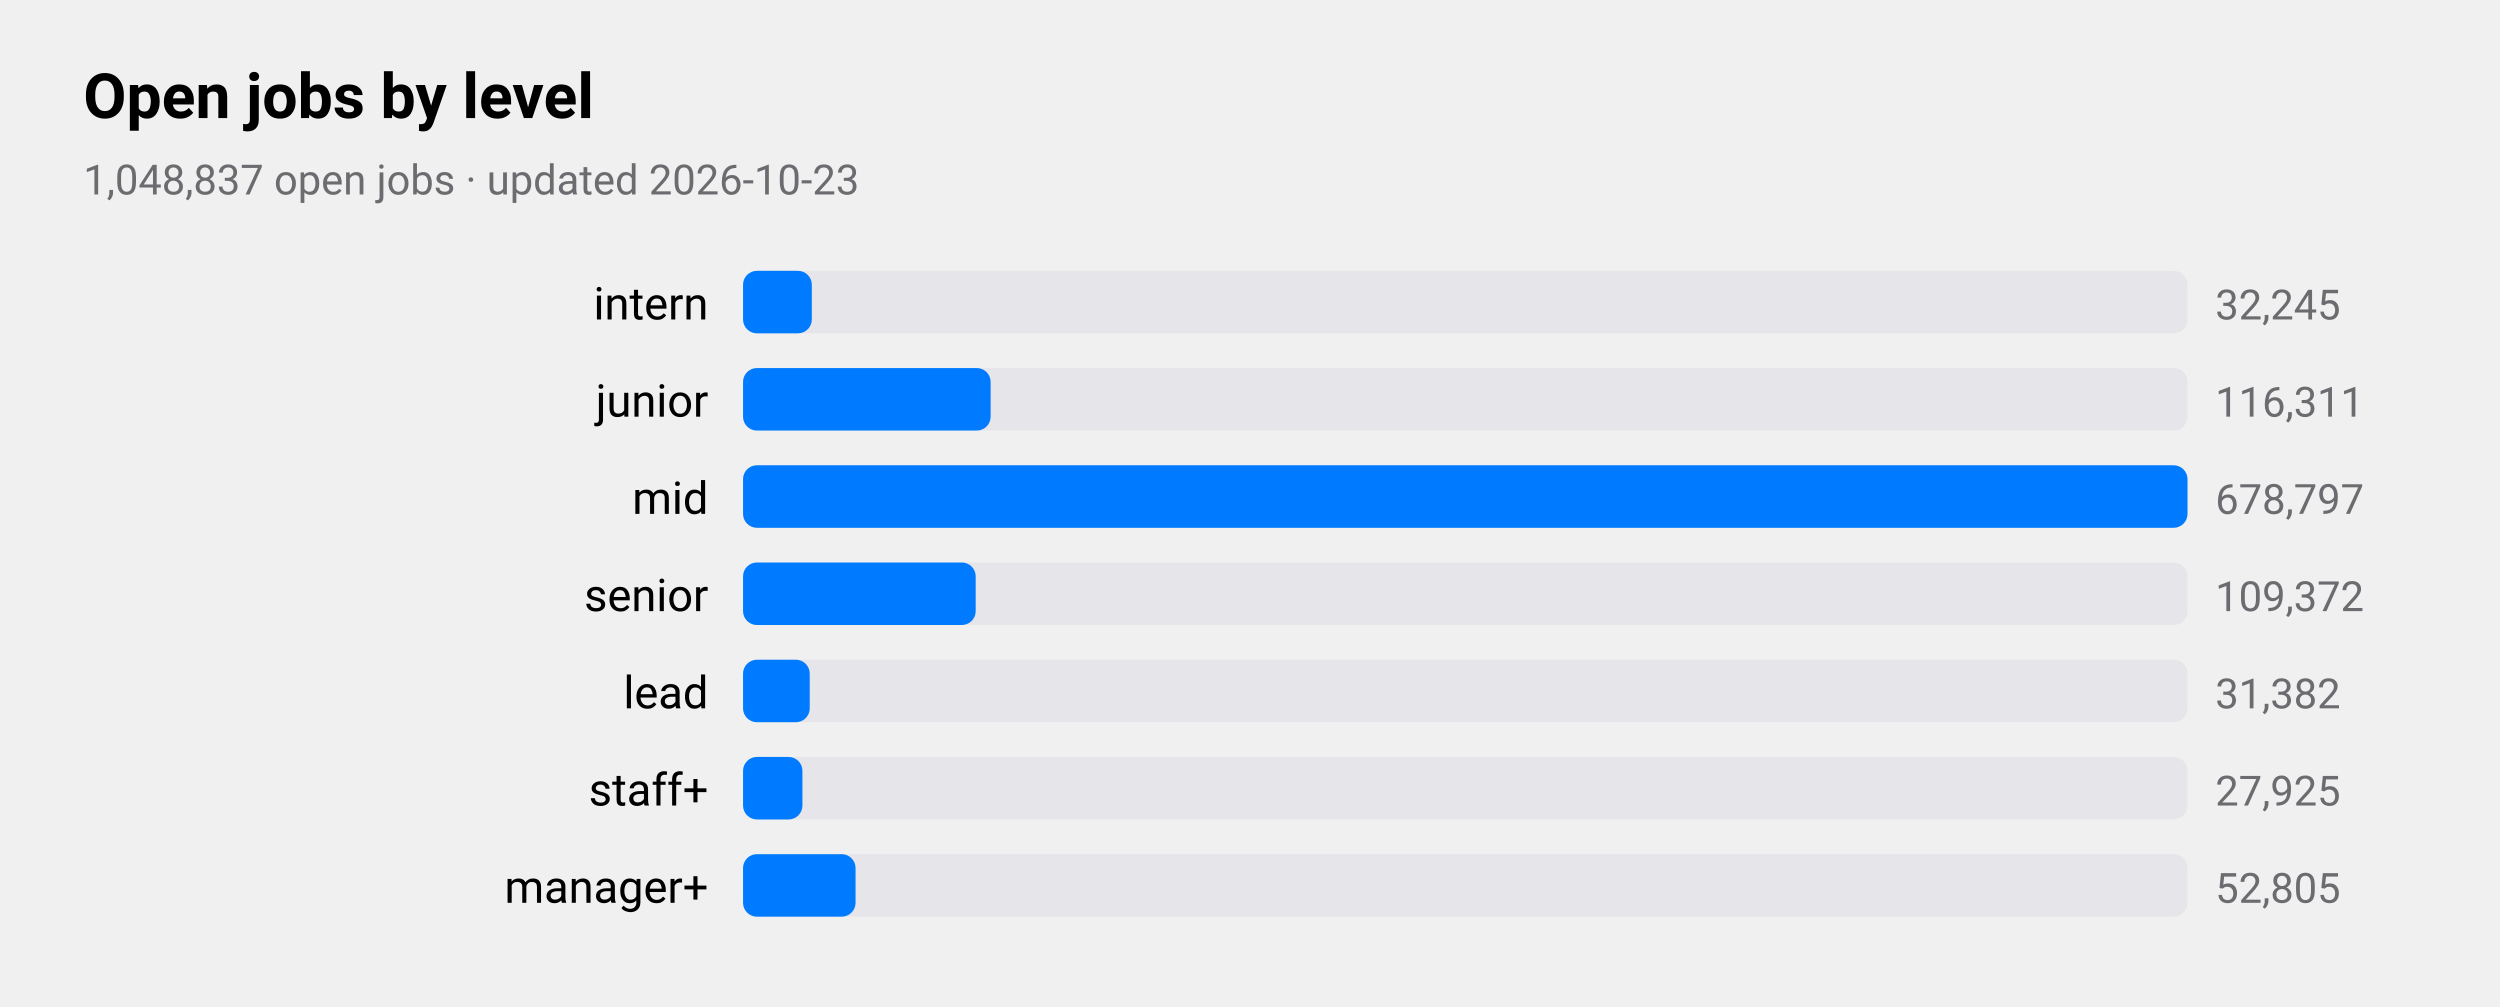
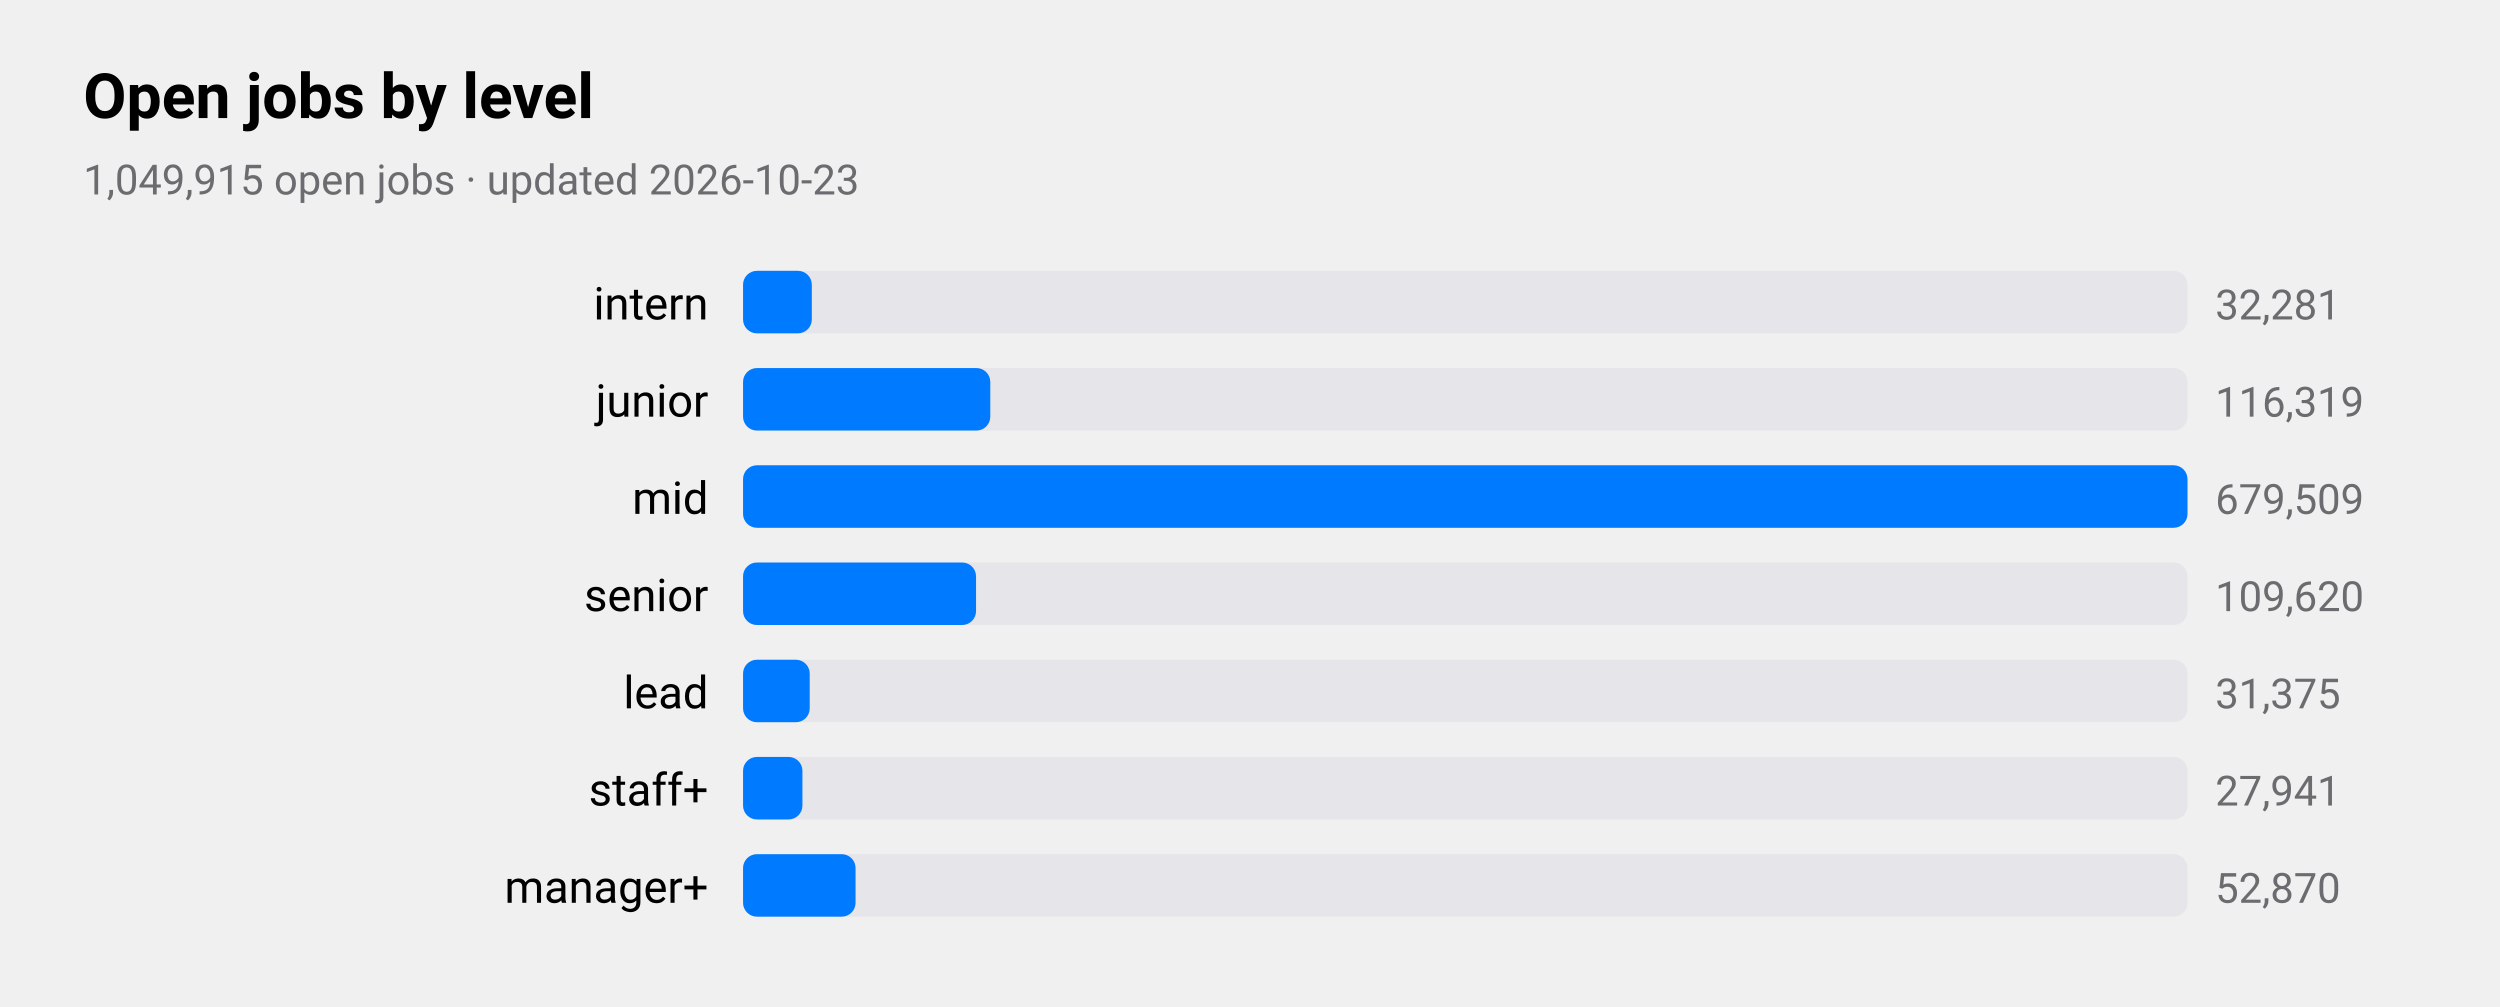
<svg xmlns="http://www.w3.org/2000/svg" viewBox="0 0 720 290" width="720" height="290" role="img" aria-label="Open jobs by level">
  <style>
text{font-family:-apple-system,BlinkMacSystemFont,"SF Pro Text","Helvetica Neue","Segoe UI",Roboto,sans-serif;fill:#000}
.sub,.val,.axis{fill:#6c6c70}.bar{fill:#007aff}.track{fill:#e5e5ea}.grid{stroke:#d1d1d6}
.l1{fill:none;stroke:#007aff;stroke-width:2.5}.d1{fill:#007aff}.l2{fill:none;stroke:#ff9500;stroke-width:2.5}.d2{fill:#ff9500}
.l3{fill:none;stroke:#34c759;stroke-width:2.5}.d3{fill:#34c759}.l4{fill:none;stroke:#af52de;stroke-width:2.5}.d4{fill:#af52de}
.l5{fill:none;stroke:#ff3b30;stroke-width:2.5}.d5{fill:#ff3b30}.l6{fill:none;stroke:#00b8d4;stroke-width:2.5}.d6{fill:#00b8d4}
@media(prefers-color-scheme:dark){text{fill:#fff}.sub,.val,.axis{fill:#98989d}.bar{fill:#0a84ff}.track{fill:#2c2c2e}.grid{stroke:#38383a}
.l1{stroke:#0a84ff}.d1{fill:#0a84ff}.l2{stroke:#ff9f0a}.d2{fill:#ff9f0a}
.l3{stroke:#30d158}.d3{fill:#30d158}.l4{stroke:#bf5af2}.d4{fill:#bf5af2}.l5{stroke:#ff453a}.d5{fill:#ff453a}.l6{stroke:#40cbe0}.d6{fill:#40cbe0}}
</style>
  <text x="24" y="34" font-size="18" font-weight="600">Open jobs by level</text>
-   <text class="sub" x="24" y="56" font-size="12">1,048,837 open jobs · updated 2026-10-23</text>
+   <text class="sub" x="24" y="56" font-size="12">1,049,915 open jobs · updated 2026-10-23</text>
  <text x="204" y="92" font-size="13" text-anchor="end">intern</text>
  <rect class="track" x="214" y="78" width="416" height="18" rx="4" />
  <rect class="bar" x="214" y="78" width="19.8" height="18" rx="4" />
-   <text class="val" x="638" y="92" font-size="12">32,245</text>
+   <text class="val" x="638" y="92" font-size="12">32,281</text>
  <text x="204" y="120" font-size="13" text-anchor="end">junior</text>
  <rect class="track" x="214" y="106" width="416" height="18" rx="4" />
-   <rect class="bar" x="214" y="106" width="71.3" height="18" rx="4" />
-   <text class="val" x="638" y="120" font-size="12">116,311</text>
+   <rect class="bar" x="214" y="106" width="71.2" height="18" rx="4" />
+   <text class="val" x="638" y="120" font-size="12">116,319</text>
  <text x="204" y="148" font-size="13" text-anchor="end">mid</text>
  <rect class="track" x="214" y="134" width="416" height="18" rx="4" />
  <rect class="bar" x="214" y="134" width="416.0" height="18" rx="4" />
-   <text class="val" x="638" y="148" font-size="12">678,797</text>
+   <text class="val" x="638" y="148" font-size="12">679,509</text>
  <text x="204" y="176" font-size="13" text-anchor="end">senior</text>
  <rect class="track" x="214" y="162" width="416" height="18" rx="4" />
-   <rect class="bar" x="214" y="162" width="67.0" height="18" rx="4" />
-   <text class="val" x="638" y="176" font-size="12">109,372</text>
+   <rect class="bar" x="214" y="162" width="67.1" height="18" rx="4" />
+   <text class="val" x="638" y="176" font-size="12">109,620</text>
  <text x="204" y="204" font-size="13" text-anchor="end">lead</text>
  <rect class="track" x="214" y="190" width="416" height="18" rx="4" />
  <rect class="bar" x="214" y="190" width="19.2" height="18" rx="4" />
-   <text class="val" x="638" y="204" font-size="12">31,382</text>
+   <text class="val" x="638" y="204" font-size="12">31,375</text>
  <text x="204" y="232" font-size="13" text-anchor="end">staff+</text>
  <rect class="track" x="214" y="218" width="416" height="18" rx="4" />
  <rect class="bar" x="214" y="218" width="17.1" height="18" rx="4" />
-   <text class="val" x="638" y="232" font-size="12">27,925</text>
+   <text class="val" x="638" y="232" font-size="12">27,941</text>
  <text x="204" y="260" font-size="13" text-anchor="end">manager+</text>
  <rect class="track" x="214" y="246" width="416" height="18" rx="4" />
  <rect class="bar" x="214" y="246" width="32.4" height="18" rx="4" />
-   <text class="val" x="638" y="260" font-size="12">52,805</text>
+   <text class="val" x="638" y="260" font-size="12">52,870</text>
</svg>
